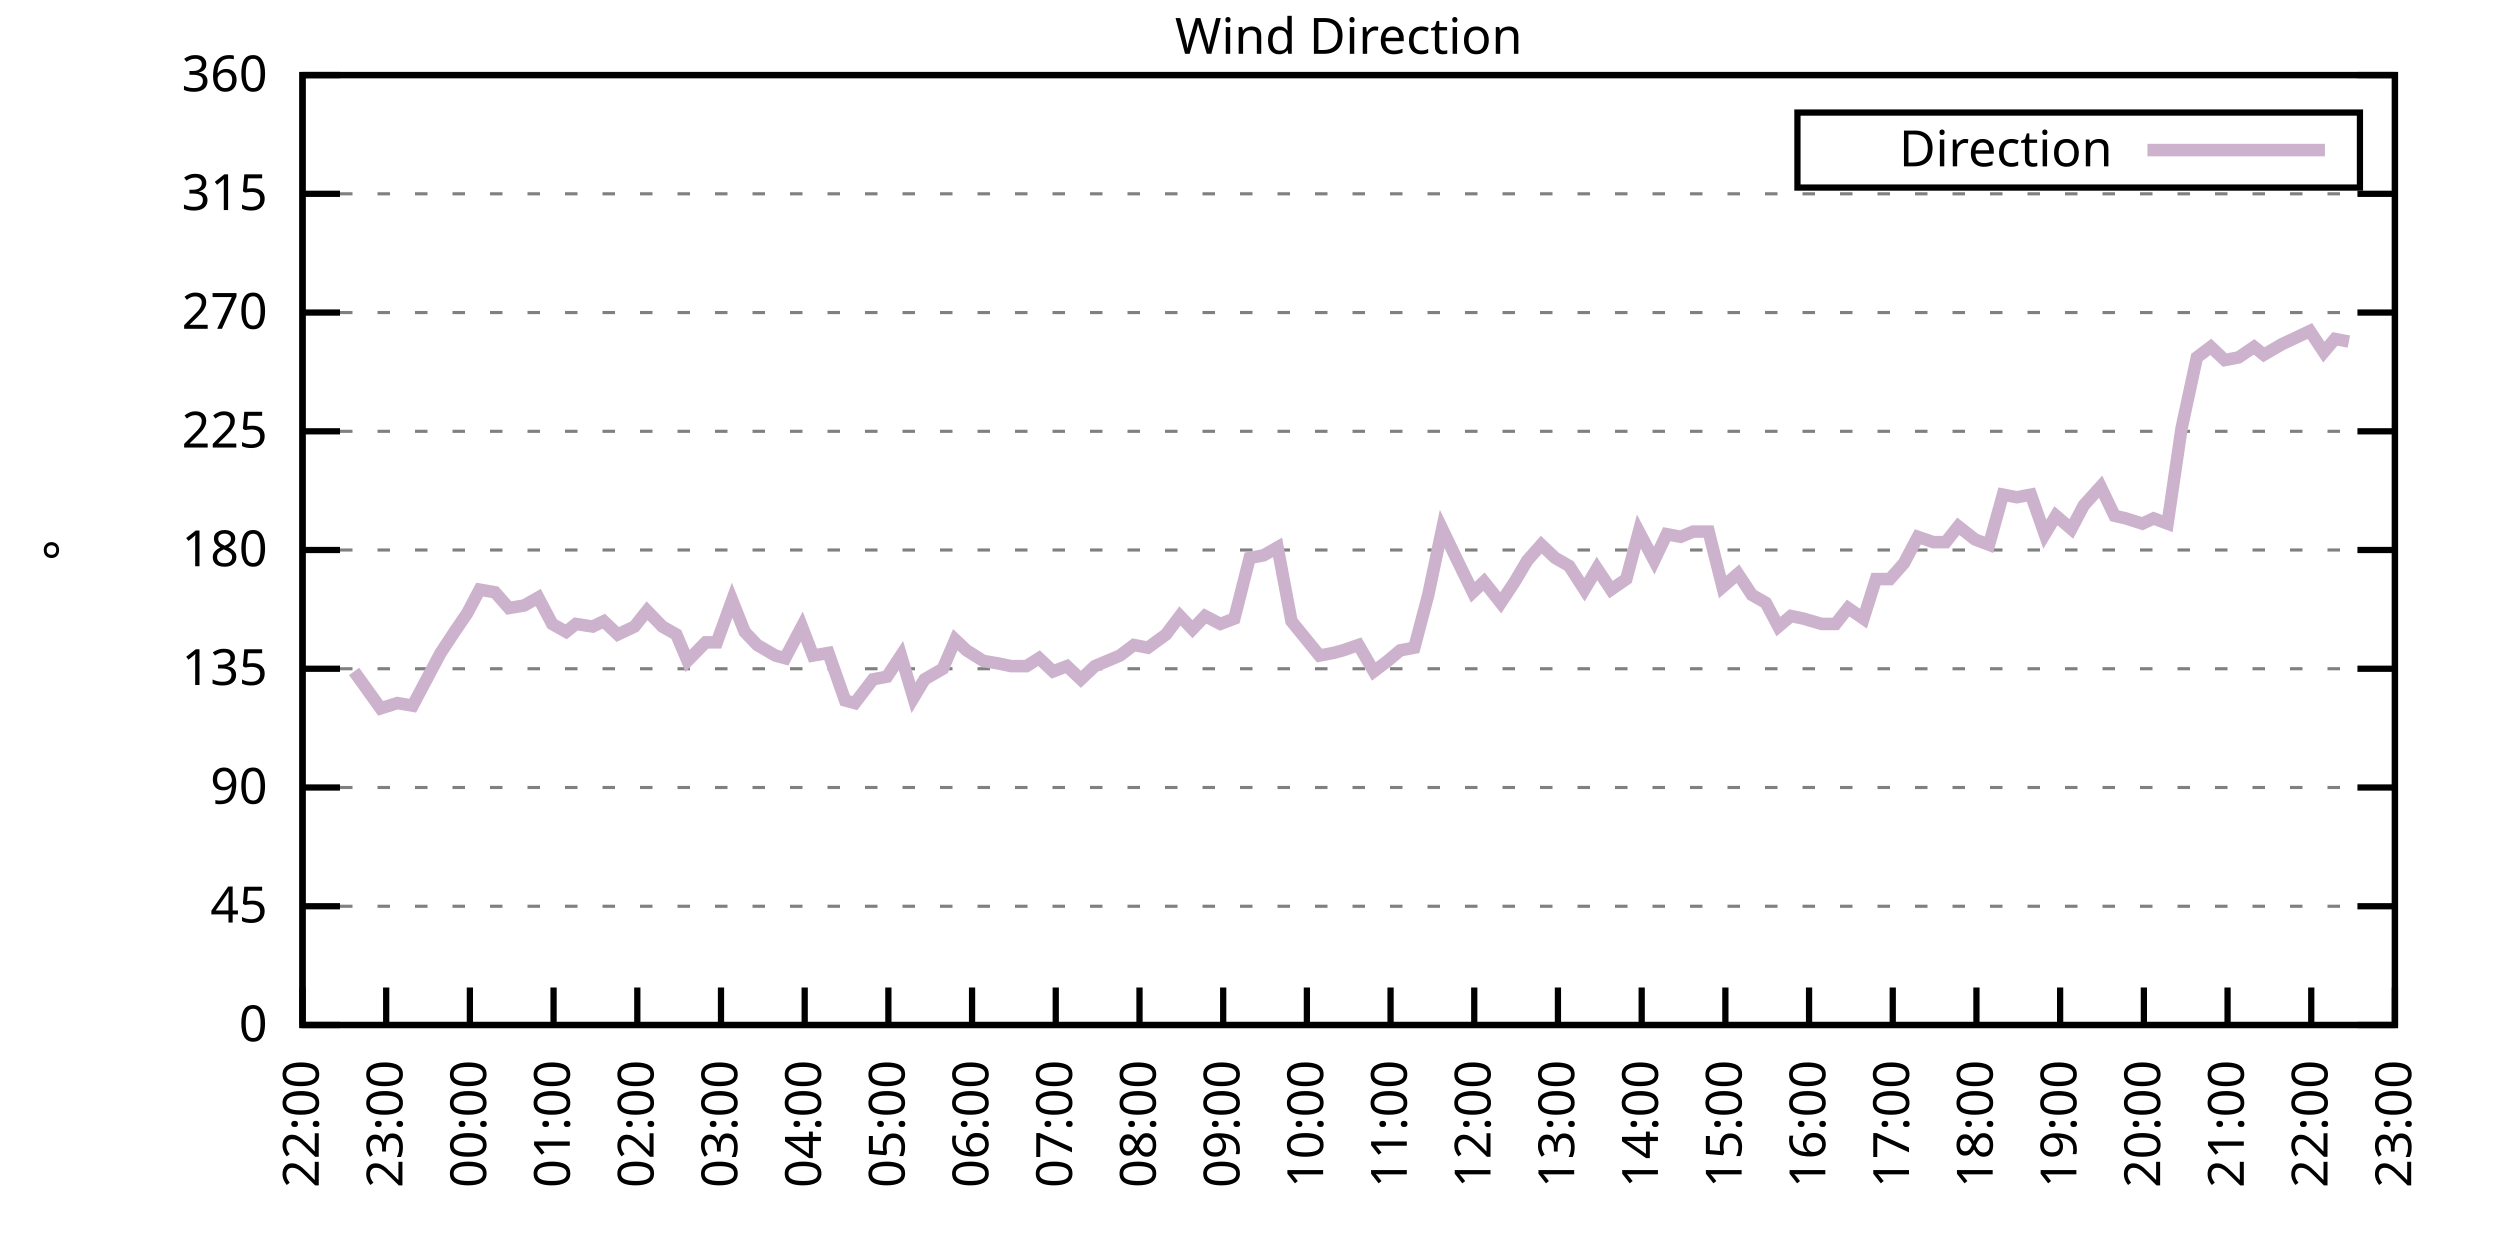
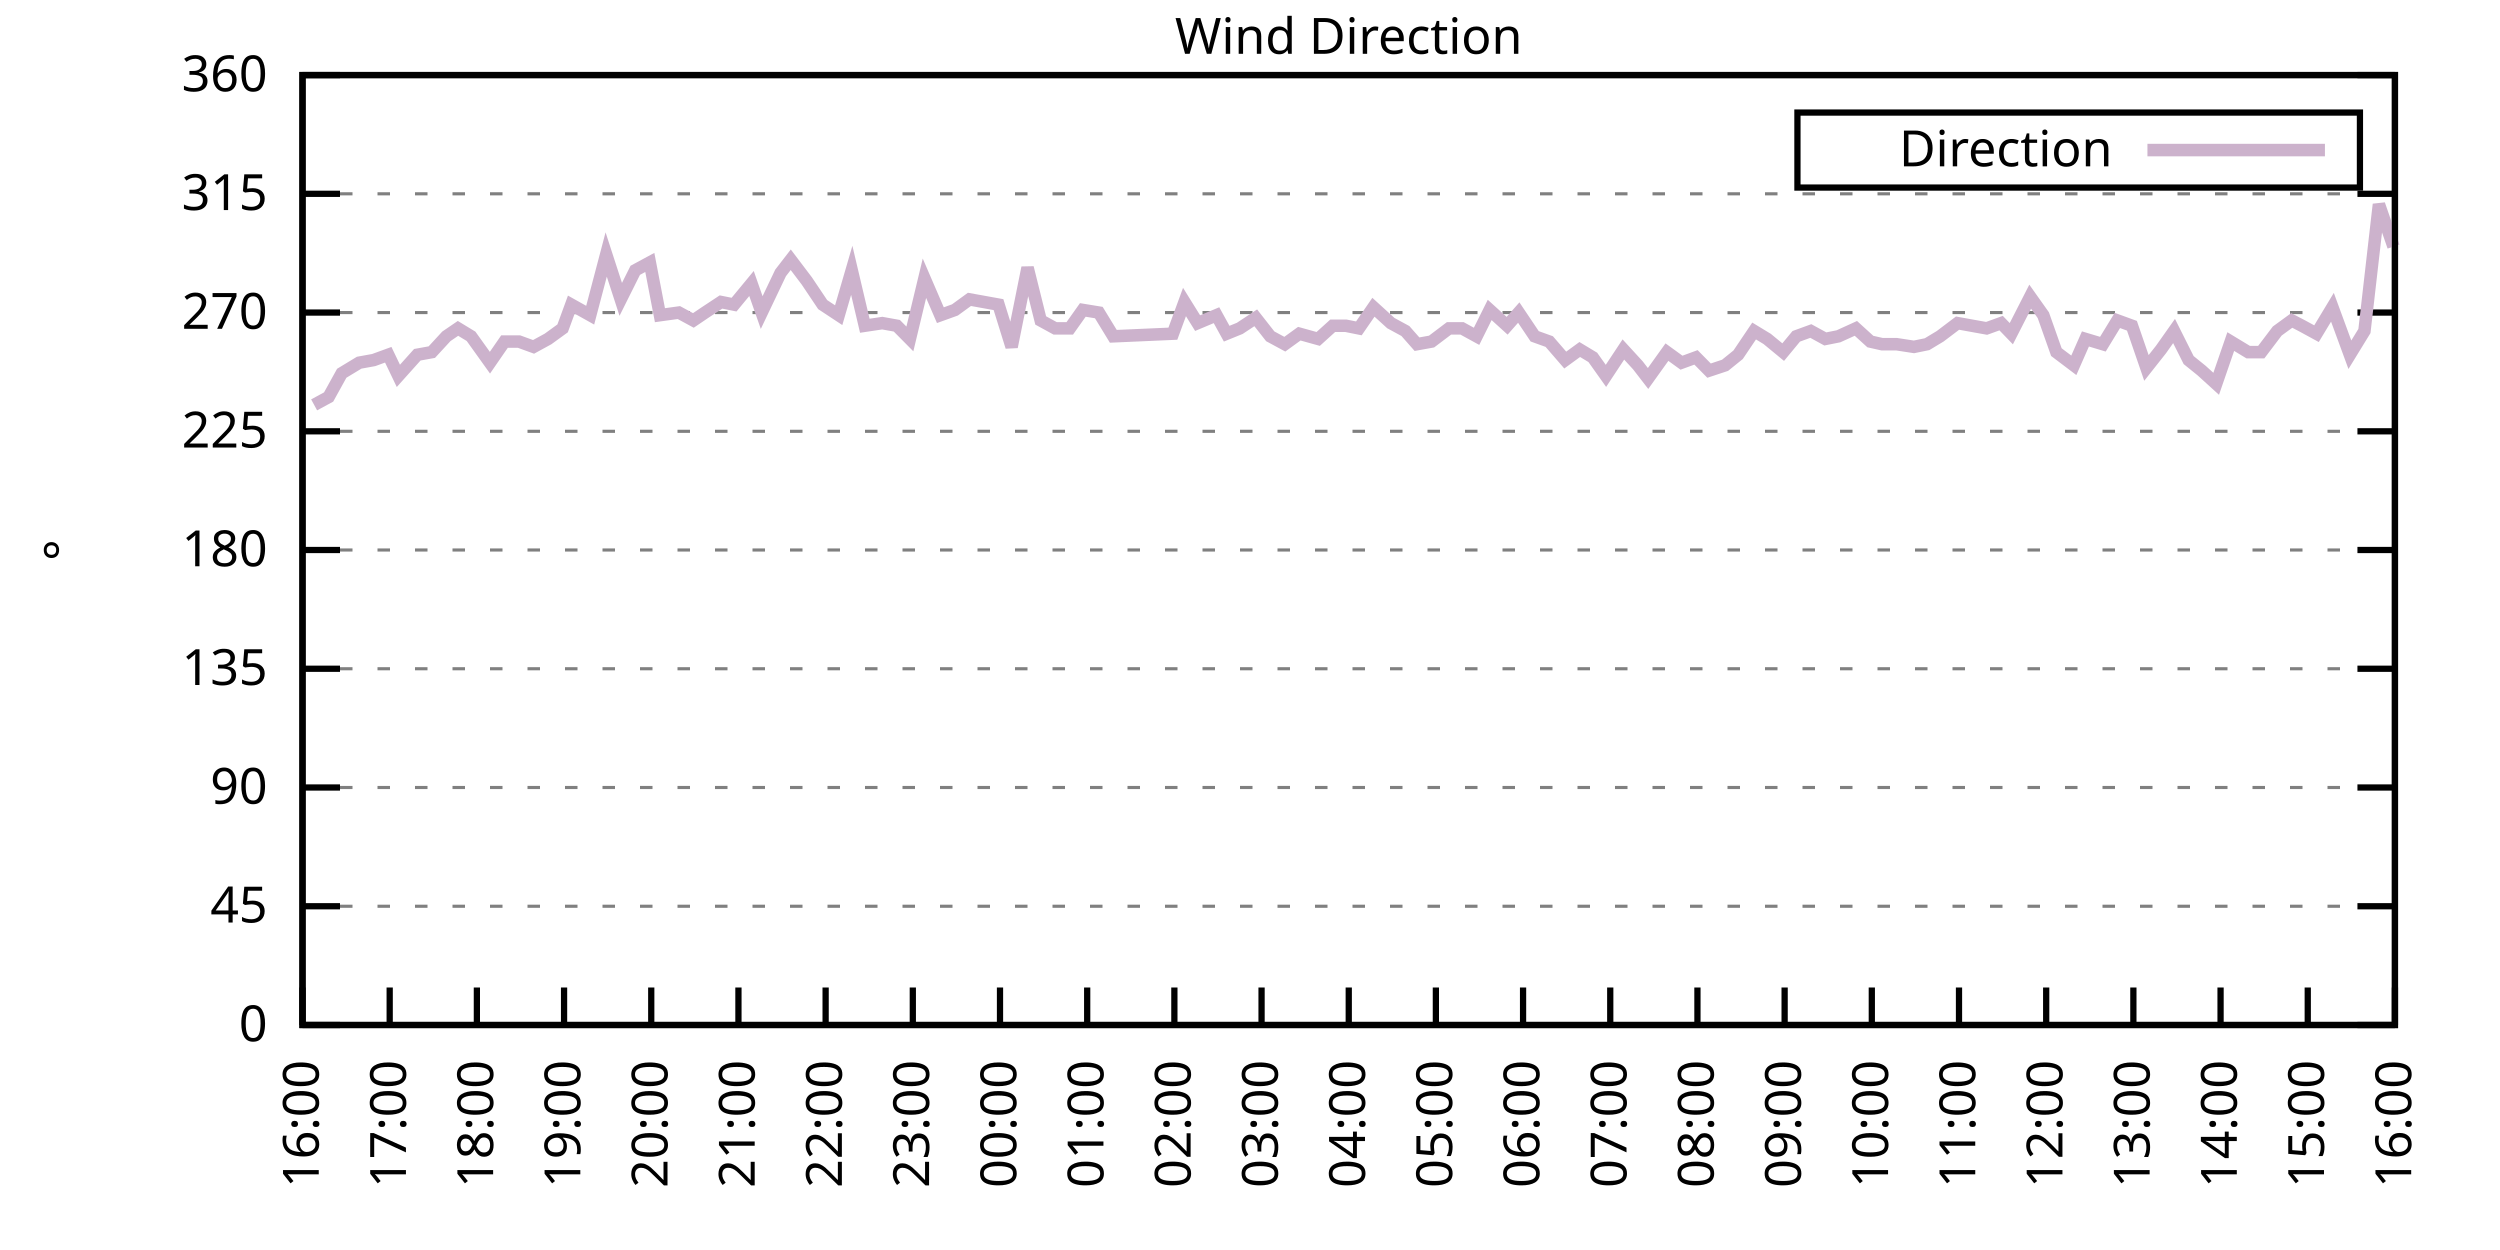
<svg xmlns="http://www.w3.org/2000/svg" xmlns:xlink="http://www.w3.org/1999/xlink" width="400" height="200" viewBox="0 0 400 200">
  <g id="gnuplot_canvas">
    <rect x="0" y="0" width="400" height="200" fill="none" />
    <defs>
      <circle id="gpDot" r="0.5" stroke-width="0.5" stroke="currentColor" />
      <path id="gpPt0" stroke-width="0.333" stroke="currentColor" d="M-1,0 h2 M0,-1 v2" />
      <path id="gpPt1" stroke-width="0.333" stroke="currentColor" d="M-1,-1 L1,1 M1,-1 L-1,1" />
      <path id="gpPt2" stroke-width="0.333" stroke="currentColor" d="M-1,0 L1,0 M0,-1 L0,1 M-1,-1 L1,1 M-1,1 L1,-1" />
      <rect id="gpPt3" stroke-width="0.333" stroke="currentColor" x="-1" y="-1" width="2" height="2" />
      <rect id="gpPt4" stroke-width="0.333" stroke="currentColor" fill="currentColor" x="-1" y="-1" width="2" height="2" />
      <circle id="gpPt5" stroke-width="0.333" stroke="currentColor" cx="0" cy="0" r="1" />
      <use xlink:href="#gpPt5" id="gpPt6" fill="currentColor" stroke="none" />
      <path id="gpPt7" stroke-width="0.333" stroke="currentColor" d="M0,-1.33 L-1.33,0.67 L1.33,0.67 z" />
      <use xlink:href="#gpPt7" id="gpPt8" fill="currentColor" stroke="none" />
      <use xlink:href="#gpPt7" id="gpPt9" stroke="currentColor" transform="rotate(180)" />
      <use xlink:href="#gpPt9" id="gpPt10" fill="currentColor" stroke="none" />
      <use xlink:href="#gpPt3" id="gpPt11" stroke="currentColor" transform="rotate(45)" />
      <use xlink:href="#gpPt11" id="gpPt12" fill="currentColor" stroke="none" />
      <path id="gpPt13" stroke-width="0.333" stroke="currentColor" d="M0,1.330 L1.265,0.411 L0.782,-1.067 L-0.782,-1.076 L-1.265,0.411 z" />
      <use xlink:href="#gpPt13" id="gpPt14" fill="currentColor" stroke="none" />
      <filter id="textbox" filterUnits="objectBoundingBox" x="0" y="0" height="1" width="1">
        <feFlood flood-color="white" flood-opacity="1" result="bgnd" />
        <feComposite in="SourceGraphic" in2="bgnd" operator="atop" />
      </filter>
      <filter id="greybox" filterUnits="objectBoundingBox" x="0" y="0" height="1" width="1">
        <feFlood flood-color="lightgrey" flood-opacity="1" result="grey" />
        <feComposite in="SourceGraphic" in2="grey" operator="atop" />
      </filter>
    </defs>
    <g fill="none" color="white" stroke="currentColor" stroke-width="1.00" stroke-linecap="butt" stroke-linejoin="miter">
</g>
    <g fill="none" color="black" stroke="currentColor" stroke-width="1.00" stroke-linecap="butt" stroke-linejoin="miter">
      <g stroke="none" shape-rendering="crispEdges">
        <polygon fill="rgb(255, 255, 255)" points="48.40,164.00 383.18,164.00 383.18,12.02 48.40,12.02 " />
      </g>
    </g>
    <g fill="none" color="black" stroke="currentColor" stroke-width="1.00" stroke-linecap="butt" stroke-linejoin="miter">
</g>
    <g fill="none" color="black" stroke="black" stroke-width="0.50" stroke-linecap="butt" stroke-linejoin="miter">
</g>
    <g fill="none" color="gray" stroke="currentColor" stroke-width="0.50" stroke-linecap="butt" stroke-linejoin="miter">
      <path stroke="gray" stroke-dasharray="2,4" class="gridline" d="M48.40,164.00 L383.19,164.00  " />
    </g>
    <g fill="none" color="gray" stroke="gray" stroke-width="1.00" stroke-linecap="butt" stroke-linejoin="miter">
</g>
    <g fill="none" color="black" stroke="currentColor" stroke-width="1.00" stroke-linecap="butt" stroke-linejoin="miter">
      <path stroke="black" d="M48.40,164.00 L54.40,164.00 M383.19,164.00 L377.19,164.00  " />
      <g transform="translate(42.80,166.60)" stroke="none" fill="black" font-family="Sans" font-size="8.00" text-anchor="end">
        <text>
          <tspan font-family="Sans"> 0</tspan>
        </text>
      </g>
    </g>
    <g fill="none" color="black" stroke="currentColor" stroke-width="1.00" stroke-linecap="butt" stroke-linejoin="miter">
</g>
    <g fill="none" color="black" stroke="black" stroke-width="0.50" stroke-linecap="butt" stroke-linejoin="miter">
</g>
    <g fill="none" color="gray" stroke="currentColor" stroke-width="0.50" stroke-linecap="butt" stroke-linejoin="miter">
      <path stroke="gray" stroke-dasharray="2,4" class="gridline" d="M48.40,145.00 L383.19,145.00  " />
    </g>
    <g fill="none" color="gray" stroke="gray" stroke-width="1.00" stroke-linecap="butt" stroke-linejoin="miter">
</g>
    <g fill="none" color="black" stroke="currentColor" stroke-width="1.00" stroke-linecap="butt" stroke-linejoin="miter">
      <path stroke="black" d="M48.40,145.00 L54.40,145.00 M383.19,145.00 L377.19,145.00  " />
      <g transform="translate(42.80,147.60)" stroke="none" fill="black" font-family="Sans" font-size="8.00" text-anchor="end">
        <text>
          <tspan font-family="Sans"> 45</tspan>
        </text>
      </g>
    </g>
    <g fill="none" color="black" stroke="currentColor" stroke-width="1.00" stroke-linecap="butt" stroke-linejoin="miter">
</g>
    <g fill="none" color="black" stroke="black" stroke-width="0.50" stroke-linecap="butt" stroke-linejoin="miter">
</g>
    <g fill="none" color="gray" stroke="currentColor" stroke-width="0.50" stroke-linecap="butt" stroke-linejoin="miter">
      <path stroke="gray" stroke-dasharray="2,4" class="gridline" d="M48.40,126.00 L383.19,126.00  " />
    </g>
    <g fill="none" color="gray" stroke="gray" stroke-width="1.00" stroke-linecap="butt" stroke-linejoin="miter">
</g>
    <g fill="none" color="black" stroke="currentColor" stroke-width="1.00" stroke-linecap="butt" stroke-linejoin="miter">
      <path stroke="black" d="M48.40,126.00 L54.40,126.00 M383.19,126.00 L377.19,126.00  " />
      <g transform="translate(42.80,128.60)" stroke="none" fill="black" font-family="Sans" font-size="8.00" text-anchor="end">
        <text>
          <tspan font-family="Sans"> 90</tspan>
        </text>
      </g>
    </g>
    <g fill="none" color="black" stroke="currentColor" stroke-width="1.00" stroke-linecap="butt" stroke-linejoin="miter">
</g>
    <g fill="none" color="black" stroke="black" stroke-width="0.50" stroke-linecap="butt" stroke-linejoin="miter">
</g>
    <g fill="none" color="gray" stroke="currentColor" stroke-width="0.50" stroke-linecap="butt" stroke-linejoin="miter">
      <path stroke="gray" stroke-dasharray="2,4" class="gridline" d="M48.40,107.00 L383.19,107.00  " />
    </g>
    <g fill="none" color="gray" stroke="gray" stroke-width="1.00" stroke-linecap="butt" stroke-linejoin="miter">
</g>
    <g fill="none" color="black" stroke="currentColor" stroke-width="1.00" stroke-linecap="butt" stroke-linejoin="miter">
      <path stroke="black" d="M48.40,107.00 L54.40,107.00 M383.19,107.00 L377.19,107.00  " />
      <g transform="translate(42.80,109.60)" stroke="none" fill="black" font-family="Sans" font-size="8.00" text-anchor="end">
        <text>
          <tspan font-family="Sans"> 135</tspan>
        </text>
      </g>
    </g>
    <g fill="none" color="black" stroke="currentColor" stroke-width="1.00" stroke-linecap="butt" stroke-linejoin="miter">
</g>
    <g fill="none" color="black" stroke="black" stroke-width="0.50" stroke-linecap="butt" stroke-linejoin="miter">
</g>
    <g fill="none" color="gray" stroke="currentColor" stroke-width="0.50" stroke-linecap="butt" stroke-linejoin="miter">
      <path stroke="gray" stroke-dasharray="2,4" class="gridline" d="M48.40,88.00 L383.19,88.00  " />
    </g>
    <g fill="none" color="gray" stroke="gray" stroke-width="1.00" stroke-linecap="butt" stroke-linejoin="miter">
</g>
    <g fill="none" color="black" stroke="currentColor" stroke-width="1.00" stroke-linecap="butt" stroke-linejoin="miter">
      <path stroke="black" d="M48.40,88.00 L54.40,88.00 M383.19,88.00 L377.19,88.00  " />
      <g transform="translate(42.80,90.60)" stroke="none" fill="black" font-family="Sans" font-size="8.00" text-anchor="end">
        <text>
          <tspan font-family="Sans"> 180</tspan>
        </text>
      </g>
    </g>
    <g fill="none" color="black" stroke="currentColor" stroke-width="1.00" stroke-linecap="butt" stroke-linejoin="miter">
</g>
    <g fill="none" color="black" stroke="black" stroke-width="0.50" stroke-linecap="butt" stroke-linejoin="miter">
</g>
    <g fill="none" color="gray" stroke="currentColor" stroke-width="0.50" stroke-linecap="butt" stroke-linejoin="miter">
      <path stroke="gray" stroke-dasharray="2,4" class="gridline" d="M48.40,69.01 L383.19,69.01  " />
    </g>
    <g fill="none" color="gray" stroke="gray" stroke-width="1.00" stroke-linecap="butt" stroke-linejoin="miter">
</g>
    <g fill="none" color="black" stroke="currentColor" stroke-width="1.00" stroke-linecap="butt" stroke-linejoin="miter">
      <path stroke="black" d="M48.40,69.01 L54.40,69.01 M383.19,69.01 L377.19,69.01  " />
      <g transform="translate(42.80,71.61)" stroke="none" fill="black" font-family="Sans" font-size="8.00" text-anchor="end">
        <text>
          <tspan font-family="Sans"> 225</tspan>
        </text>
      </g>
    </g>
    <g fill="none" color="black" stroke="currentColor" stroke-width="1.00" stroke-linecap="butt" stroke-linejoin="miter">
</g>
    <g fill="none" color="black" stroke="black" stroke-width="0.50" stroke-linecap="butt" stroke-linejoin="miter">
</g>
    <g fill="none" color="gray" stroke="currentColor" stroke-width="0.50" stroke-linecap="butt" stroke-linejoin="miter">
      <path stroke="gray" stroke-dasharray="2,4" class="gridline" d="M48.40,50.01 L383.19,50.01  " />
    </g>
    <g fill="none" color="gray" stroke="gray" stroke-width="1.00" stroke-linecap="butt" stroke-linejoin="miter">
</g>
    <g fill="none" color="black" stroke="currentColor" stroke-width="1.00" stroke-linecap="butt" stroke-linejoin="miter">
      <path stroke="black" d="M48.40,50.01 L54.40,50.01 M383.19,50.01 L377.19,50.01  " />
      <g transform="translate(42.80,52.61)" stroke="none" fill="black" font-family="Sans" font-size="8.00" text-anchor="end">
        <text>
          <tspan font-family="Sans"> 270</tspan>
        </text>
      </g>
    </g>
    <g fill="none" color="black" stroke="currentColor" stroke-width="1.00" stroke-linecap="butt" stroke-linejoin="miter">
</g>
    <g fill="none" color="black" stroke="black" stroke-width="0.50" stroke-linecap="butt" stroke-linejoin="miter">
</g>
    <g fill="none" color="gray" stroke="currentColor" stroke-width="0.50" stroke-linecap="butt" stroke-linejoin="miter">
      <path stroke="gray" stroke-dasharray="2,4" class="gridline" d="M48.40,31.01 L383.19,31.01  " />
    </g>
    <g fill="none" color="gray" stroke="gray" stroke-width="1.00" stroke-linecap="butt" stroke-linejoin="miter">
</g>
    <g fill="none" color="black" stroke="currentColor" stroke-width="1.00" stroke-linecap="butt" stroke-linejoin="miter">
      <path stroke="black" d="M48.40,31.01 L54.40,31.01 M383.19,31.01 L377.19,31.01  " />
      <g transform="translate(42.80,33.61)" stroke="none" fill="black" font-family="Sans" font-size="8.00" text-anchor="end">
        <text>
          <tspan font-family="Sans"> 315</tspan>
        </text>
      </g>
    </g>
    <g fill="none" color="black" stroke="currentColor" stroke-width="1.00" stroke-linecap="butt" stroke-linejoin="miter">
</g>
    <g fill="none" color="black" stroke="black" stroke-width="0.50" stroke-linecap="butt" stroke-linejoin="miter">
</g>
    <g fill="none" color="gray" stroke="currentColor" stroke-width="0.50" stroke-linecap="butt" stroke-linejoin="miter">
      <path stroke="gray" stroke-dasharray="2,4" class="gridline" d="M48.40,12.01 L383.19,12.01  " />
    </g>
    <g fill="none" color="gray" stroke="gray" stroke-width="1.00" stroke-linecap="butt" stroke-linejoin="miter">
</g>
    <g fill="none" color="black" stroke="currentColor" stroke-width="1.00" stroke-linecap="butt" stroke-linejoin="miter">
      <path stroke="black" d="M48.40,12.01 L54.40,12.01 M383.19,12.01 L377.19,12.01  " />
      <g transform="translate(42.80,14.61)" stroke="none" fill="black" font-family="Sans" font-size="8.00" text-anchor="end">
        <text>
          <tspan font-family="Sans"> 360</tspan>
        </text>
      </g>
    </g>
    <g fill="none" color="black" stroke="currentColor" stroke-width="1.00" stroke-linecap="butt" stroke-linejoin="miter">
      <path stroke="black" d="M48.40,164.00 L48.40,158.00  " />
      <g transform="translate(51.00,169.60) rotate(270.00)" stroke="none" fill="black" font-family="Sans" font-size="8.00" text-anchor="end">
        <text>
+           <tspan font-family="Sans">16:00</tspan>
+         </text>
+       </g>
+     </g>
+     <g fill="none" color="black" stroke="currentColor" stroke-width="1.00" stroke-linecap="butt" stroke-linejoin="miter">
+       <path stroke="black" d="M62.35,164.00 L62.35,158.00  " />
+       <g transform="translate(64.95,169.60) rotate(270.00)" stroke="none" fill="black" font-family="Sans" font-size="8.00" text-anchor="end">
+         <text>
+           <tspan font-family="Sans">17:00</tspan>
+         </text>
+       </g>
+     </g>
+     <g fill="none" color="black" stroke="currentColor" stroke-width="1.00" stroke-linecap="butt" stroke-linejoin="miter">
+       <path stroke="black" d="M76.30,164.00 L76.30,158.00  " />
+       <g transform="translate(78.90,169.60) rotate(270.00)" stroke="none" fill="black" font-family="Sans" font-size="8.00" text-anchor="end">
+         <text>
+           <tspan font-family="Sans">18:00</tspan>
+         </text>
+       </g>
+     </g>
+     <g fill="none" color="black" stroke="currentColor" stroke-width="1.00" stroke-linecap="butt" stroke-linejoin="miter">
+       <path stroke="black" d="M90.25,164.00 L90.25,158.00  " />
+       <g transform="translate(92.85,169.60) rotate(270.00)" stroke="none" fill="black" font-family="Sans" font-size="8.00" text-anchor="end">
+         <text>
+           <tspan font-family="Sans">19:00</tspan>
+         </text>
+       </g>
+     </g>
+     <g fill="none" color="black" stroke="currentColor" stroke-width="1.00" stroke-linecap="butt" stroke-linejoin="miter">
+       <path stroke="black" d="M104.20,164.00 L104.20,158.00  " />
+       <g transform="translate(106.80,169.60) rotate(270.00)" stroke="none" fill="black" font-family="Sans" font-size="8.00" text-anchor="end">
+         <text>
+           <tspan font-family="Sans">20:00</tspan>
+         </text>
+       </g>
+     </g>
+     <g fill="none" color="black" stroke="currentColor" stroke-width="1.00" stroke-linecap="butt" stroke-linejoin="miter">
+       <path stroke="black" d="M118.15,164.00 L118.15,158.00  " />
+       <g transform="translate(120.75,169.60) rotate(270.00)" stroke="none" fill="black" font-family="Sans" font-size="8.00" text-anchor="end">
+         <text>
+           <tspan font-family="Sans">21:00</tspan>
+         </text>
+       </g>
+     </g>
+     <g fill="none" color="black" stroke="currentColor" stroke-width="1.00" stroke-linecap="butt" stroke-linejoin="miter">
+       <path stroke="black" d="M132.10,164.00 L132.10,158.00  " />
+       <g transform="translate(134.70,169.60) rotate(270.00)" stroke="none" fill="black" font-family="Sans" font-size="8.00" text-anchor="end">
+         <text>
          <tspan font-family="Sans">22:00</tspan>
        </text>
      </g>
    </g>
    <g fill="none" color="black" stroke="currentColor" stroke-width="1.00" stroke-linecap="butt" stroke-linejoin="miter">
-       <path stroke="black" d="M61.79,164.00 L61.79,158.00  " />
-       <g transform="translate(64.39,169.60) rotate(270.00)" stroke="none" fill="black" font-family="Sans" font-size="8.00" text-anchor="end">
+       <path stroke="black" d="M146.05,164.00 L146.05,158.00  " />
+       <g transform="translate(148.65,169.60) rotate(270.00)" stroke="none" fill="black" font-family="Sans" font-size="8.00" text-anchor="end">
        <text>
          <tspan font-family="Sans">23:00</tspan>
        </text>
      </g>
    </g>
    <g fill="none" color="black" stroke="currentColor" stroke-width="1.00" stroke-linecap="butt" stroke-linejoin="miter">
-       <path stroke="black" d="M75.18,164.00 L75.18,158.00  " />
-       <g transform="translate(77.78,169.60) rotate(270.00)" stroke="none" fill="black" font-family="Sans" font-size="8.00" text-anchor="end">
+       <path stroke="black" d="M160.00,164.00 L160.00,158.00  " />
+       <g transform="translate(162.60,169.60) rotate(270.00)" stroke="none" fill="black" font-family="Sans" font-size="8.00" text-anchor="end">
        <text>
          <tspan font-family="Sans">00:00</tspan>
        </text>
      </g>
    </g>
    <g fill="none" color="black" stroke="currentColor" stroke-width="1.00" stroke-linecap="butt" stroke-linejoin="miter">
-       <path stroke="black" d="M88.57,164.00 L88.57,158.00  " />
-       <g transform="translate(91.17,169.60) rotate(270.00)" stroke="none" fill="black" font-family="Sans" font-size="8.00" text-anchor="end">
+       <path stroke="black" d="M173.95,164.00 L173.95,158.00  " />
+       <g transform="translate(176.55,169.60) rotate(270.00)" stroke="none" fill="black" font-family="Sans" font-size="8.00" text-anchor="end">
        <text>
          <tspan font-family="Sans">01:00</tspan>
        </text>
      </g>
    </g>
    <g fill="none" color="black" stroke="currentColor" stroke-width="1.00" stroke-linecap="butt" stroke-linejoin="miter">
-       <path stroke="black" d="M101.97,164.00 L101.97,158.00  " />
-       <g transform="translate(104.57,169.60) rotate(270.00)" stroke="none" fill="black" font-family="Sans" font-size="8.00" text-anchor="end">
+       <path stroke="black" d="M187.90,164.00 L187.90,158.00  " />
+       <g transform="translate(190.50,169.60) rotate(270.00)" stroke="none" fill="black" font-family="Sans" font-size="8.00" text-anchor="end">
        <text>
          <tspan font-family="Sans">02:00</tspan>
        </text>
      </g>
    </g>
    <g fill="none" color="black" stroke="currentColor" stroke-width="1.00" stroke-linecap="butt" stroke-linejoin="miter">
-       <path stroke="black" d="M115.36,164.00 L115.36,158.00  " />
-       <g transform="translate(117.96,169.60) rotate(270.00)" stroke="none" fill="black" font-family="Sans" font-size="8.00" text-anchor="end">
+       <path stroke="black" d="M201.85,164.00 L201.85,158.00  " />
+       <g transform="translate(204.45,169.60) rotate(270.00)" stroke="none" fill="black" font-family="Sans" font-size="8.00" text-anchor="end">
        <text>
          <tspan font-family="Sans">03:00</tspan>
        </text>
      </g>
    </g>
    <g fill="none" color="black" stroke="currentColor" stroke-width="1.00" stroke-linecap="butt" stroke-linejoin="miter">
-       <path stroke="black" d="M128.75,164.00 L128.75,158.00  " />
-       <g transform="translate(131.35,169.60) rotate(270.00)" stroke="none" fill="black" font-family="Sans" font-size="8.00" text-anchor="end">
+       <path stroke="black" d="M215.80,164.00 L215.80,158.00  " />
+       <g transform="translate(218.40,169.60) rotate(270.00)" stroke="none" fill="black" font-family="Sans" font-size="8.00" text-anchor="end">
        <text>
          <tspan font-family="Sans">04:00</tspan>
        </text>
      </g>
    </g>
    <g fill="none" color="black" stroke="currentColor" stroke-width="1.00" stroke-linecap="butt" stroke-linejoin="miter">
-       <path stroke="black" d="M142.14,164.00 L142.14,158.00  " />
-       <g transform="translate(144.74,169.60) rotate(270.00)" stroke="none" fill="black" font-family="Sans" font-size="8.00" text-anchor="end">
+       <path stroke="black" d="M229.74,164.00 L229.74,158.00  " />
+       <g transform="translate(232.34,169.60) rotate(270.00)" stroke="none" fill="black" font-family="Sans" font-size="8.00" text-anchor="end">
        <text>
          <tspan font-family="Sans">05:00</tspan>
        </text>
      </g>
    </g>
    <g fill="none" color="black" stroke="currentColor" stroke-width="1.00" stroke-linecap="butt" stroke-linejoin="miter">
-       <path stroke="black" d="M155.53,164.00 L155.53,158.00  " />
-       <g transform="translate(158.13,169.60) rotate(270.00)" stroke="none" fill="black" font-family="Sans" font-size="8.00" text-anchor="end">
+       <path stroke="black" d="M243.69,164.00 L243.69,158.00  " />
+       <g transform="translate(246.29,169.60) rotate(270.00)" stroke="none" fill="black" font-family="Sans" font-size="8.00" text-anchor="end">
        <text>
          <tspan font-family="Sans">06:00</tspan>
        </text>
      </g>
    </g>
    <g fill="none" color="black" stroke="currentColor" stroke-width="1.00" stroke-linecap="butt" stroke-linejoin="miter">
-       <path stroke="black" d="M168.92,164.00 L168.92,158.00  " />
-       <g transform="translate(171.52,169.60) rotate(270.00)" stroke="none" fill="black" font-family="Sans" font-size="8.00" text-anchor="end">
+       <path stroke="black" d="M257.64,164.00 L257.64,158.00  " />
+       <g transform="translate(260.24,169.60) rotate(270.00)" stroke="none" fill="black" font-family="Sans" font-size="8.00" text-anchor="end">
        <text>
          <tspan font-family="Sans">07:00</tspan>
        </text>
      </g>
    </g>
    <g fill="none" color="black" stroke="currentColor" stroke-width="1.00" stroke-linecap="butt" stroke-linejoin="miter">
-       <path stroke="black" d="M182.32,164.00 L182.32,158.00  " />
-       <g transform="translate(184.92,169.60) rotate(270.00)" stroke="none" fill="black" font-family="Sans" font-size="8.00" text-anchor="end">
+       <path stroke="black" d="M271.59,164.00 L271.59,158.00  " />
+       <g transform="translate(274.19,169.60) rotate(270.00)" stroke="none" fill="black" font-family="Sans" font-size="8.00" text-anchor="end">
        <text>
          <tspan font-family="Sans">08:00</tspan>
        </text>
      </g>
    </g>
    <g fill="none" color="black" stroke="currentColor" stroke-width="1.00" stroke-linecap="butt" stroke-linejoin="miter">
-       <path stroke="black" d="M195.71,164.00 L195.71,158.00  " />
-       <g transform="translate(198.31,169.60) rotate(270.00)" stroke="none" fill="black" font-family="Sans" font-size="8.00" text-anchor="end">
+       <path stroke="black" d="M285.54,164.00 L285.54,158.00  " />
+       <g transform="translate(288.14,169.60) rotate(270.00)" stroke="none" fill="black" font-family="Sans" font-size="8.00" text-anchor="end">
        <text>
          <tspan font-family="Sans">09:00</tspan>
        </text>
      </g>
    </g>
    <g fill="none" color="black" stroke="currentColor" stroke-width="1.00" stroke-linecap="butt" stroke-linejoin="miter">
-       <path stroke="black" d="M209.10,164.00 L209.10,158.00  " />
-       <g transform="translate(211.70,169.60) rotate(270.00)" stroke="none" fill="black" font-family="Sans" font-size="8.00" text-anchor="end">
+       <path stroke="black" d="M299.49,164.00 L299.49,158.00  " />
+       <g transform="translate(302.09,169.60) rotate(270.00)" stroke="none" fill="black" font-family="Sans" font-size="8.00" text-anchor="end">
        <text>
          <tspan font-family="Sans">10:00</tspan>
        </text>
      </g>
    </g>
    <g fill="none" color="black" stroke="currentColor" stroke-width="1.00" stroke-linecap="butt" stroke-linejoin="miter">
-       <path stroke="black" d="M222.49,164.00 L222.49,158.00  " />
-       <g transform="translate(225.09,169.60) rotate(270.00)" stroke="none" fill="black" font-family="Sans" font-size="8.00" text-anchor="end">
+       <path stroke="black" d="M313.44,164.00 L313.44,158.00  " />
+       <g transform="translate(316.04,169.60) rotate(270.00)" stroke="none" fill="black" font-family="Sans" font-size="8.00" text-anchor="end">
        <text>
          <tspan font-family="Sans">11:00</tspan>
        </text>
      </g>
    </g>
    <g fill="none" color="black" stroke="currentColor" stroke-width="1.00" stroke-linecap="butt" stroke-linejoin="miter">
-       <path stroke="black" d="M235.88,164.00 L235.88,158.00  " />
-       <g transform="translate(238.48,169.60) rotate(270.00)" stroke="none" fill="black" font-family="Sans" font-size="8.00" text-anchor="end">
+       <path stroke="black" d="M327.39,164.00 L327.39,158.00  " />
+       <g transform="translate(329.99,169.60) rotate(270.00)" stroke="none" fill="black" font-family="Sans" font-size="8.00" text-anchor="end">
        <text>
          <tspan font-family="Sans">12:00</tspan>
        </text>
      </g>
    </g>
    <g fill="none" color="black" stroke="currentColor" stroke-width="1.00" stroke-linecap="butt" stroke-linejoin="miter">
-       <path stroke="black" d="M249.27,164.00 L249.27,158.00  " />
-       <g transform="translate(251.87,169.60) rotate(270.00)" stroke="none" fill="black" font-family="Sans" font-size="8.00" text-anchor="end">
+       <path stroke="black" d="M341.34,164.00 L341.34,158.00  " />
+       <g transform="translate(343.94,169.60) rotate(270.00)" stroke="none" fill="black" font-family="Sans" font-size="8.00" text-anchor="end">
        <text>
          <tspan font-family="Sans">13:00</tspan>
        </text>
      </g>
    </g>
    <g fill="none" color="black" stroke="currentColor" stroke-width="1.00" stroke-linecap="butt" stroke-linejoin="miter">
-       <path stroke="black" d="M262.67,164.00 L262.67,158.00  " />
-       <g transform="translate(265.27,169.60) rotate(270.00)" stroke="none" fill="black" font-family="Sans" font-size="8.00" text-anchor="end">
+       <path stroke="black" d="M355.29,164.00 L355.29,158.00  " />
+       <g transform="translate(357.89,169.60) rotate(270.00)" stroke="none" fill="black" font-family="Sans" font-size="8.00" text-anchor="end">
        <text>
          <tspan font-family="Sans">14:00</tspan>
        </text>
      </g>
    </g>
    <g fill="none" color="black" stroke="currentColor" stroke-width="1.00" stroke-linecap="butt" stroke-linejoin="miter">
-       <path stroke="black" d="M276.06,164.00 L276.06,158.00  " />
-       <g transform="translate(278.66,169.60) rotate(270.00)" stroke="none" fill="black" font-family="Sans" font-size="8.00" text-anchor="end">
+       <path stroke="black" d="M369.24,164.00 L369.24,158.00  " />
+       <g transform="translate(371.84,169.60) rotate(270.00)" stroke="none" fill="black" font-family="Sans" font-size="8.00" text-anchor="end">
        <text>
          <tspan font-family="Sans">15:00</tspan>
-         </text>
-       </g>
-     </g>
-     <g fill="none" color="black" stroke="currentColor" stroke-width="1.00" stroke-linecap="butt" stroke-linejoin="miter">
-       <path stroke="black" d="M289.45,164.00 L289.45,158.00  " />
-       <g transform="translate(292.05,169.60) rotate(270.00)" stroke="none" fill="black" font-family="Sans" font-size="8.00" text-anchor="end">
-         <text>
-           <tspan font-family="Sans">16:00</tspan>
-         </text>
-       </g>
-     </g>
-     <g fill="none" color="black" stroke="currentColor" stroke-width="1.00" stroke-linecap="butt" stroke-linejoin="miter">
-       <path stroke="black" d="M302.84,164.00 L302.84,158.00  " />
-       <g transform="translate(305.44,169.60) rotate(270.00)" stroke="none" fill="black" font-family="Sans" font-size="8.00" text-anchor="end">
-         <text>
-           <tspan font-family="Sans">17:00</tspan>
-         </text>
-       </g>
-     </g>
-     <g fill="none" color="black" stroke="currentColor" stroke-width="1.00" stroke-linecap="butt" stroke-linejoin="miter">
-       <path stroke="black" d="M316.23,164.00 L316.23,158.00  " />
-       <g transform="translate(318.83,169.60) rotate(270.00)" stroke="none" fill="black" font-family="Sans" font-size="8.00" text-anchor="end">
-         <text>
-           <tspan font-family="Sans">18:00</tspan>
-         </text>
-       </g>
-     </g>
-     <g fill="none" color="black" stroke="currentColor" stroke-width="1.00" stroke-linecap="butt" stroke-linejoin="miter">
-       <path stroke="black" d="M329.62,164.00 L329.62,158.00  " />
-       <g transform="translate(332.22,169.60) rotate(270.00)" stroke="none" fill="black" font-family="Sans" font-size="8.00" text-anchor="end">
-         <text>
-           <tspan font-family="Sans">19:00</tspan>
-         </text>
-       </g>
-     </g>
-     <g fill="none" color="black" stroke="currentColor" stroke-width="1.00" stroke-linecap="butt" stroke-linejoin="miter">
-       <path stroke="black" d="M343.02,164.00 L343.02,158.00  " />
-       <g transform="translate(345.62,169.60) rotate(270.00)" stroke="none" fill="black" font-family="Sans" font-size="8.00" text-anchor="end">
-         <text>
-           <tspan font-family="Sans">20:00</tspan>
-         </text>
-       </g>
-     </g>
-     <g fill="none" color="black" stroke="currentColor" stroke-width="1.00" stroke-linecap="butt" stroke-linejoin="miter">
-       <path stroke="black" d="M356.41,164.00 L356.41,158.00  " />
-       <g transform="translate(359.01,169.60) rotate(270.00)" stroke="none" fill="black" font-family="Sans" font-size="8.00" text-anchor="end">
-         <text>
-           <tspan font-family="Sans">21:00</tspan>
-         </text>
-       </g>
-     </g>
-     <g fill="none" color="black" stroke="currentColor" stroke-width="1.00" stroke-linecap="butt" stroke-linejoin="miter">
-       <path stroke="black" d="M369.80,164.00 L369.80,158.00  " />
-       <g transform="translate(372.40,169.60) rotate(270.00)" stroke="none" fill="black" font-family="Sans" font-size="8.00" text-anchor="end">
-         <text>
-           <tspan font-family="Sans">22:00</tspan>
        </text>
      </g>
    </g>
    <g fill="none" color="black" stroke="currentColor" stroke-width="1.00" stroke-linecap="butt" stroke-linejoin="miter">
      <path stroke="black" d="M383.19,164.00 L383.19,158.00  " />
      <g transform="translate(385.79,169.60) rotate(270.00)" stroke="none" fill="black" font-family="Sans" font-size="8.00" text-anchor="end">
        <text>
-           <tspan font-family="Sans">23:00</tspan>
+           <tspan font-family="Sans">16:00</tspan>
        </text>
      </g>
    </g>
    <g fill="none" color="black" stroke="currentColor" stroke-width="1.00" stroke-linecap="butt" stroke-linejoin="miter">
</g>
    <g fill="none" color="black" stroke="currentColor" stroke-width="1.00" stroke-linecap="butt" stroke-linejoin="miter">
      <path stroke="black" d="M48.40,12.01 L48.40,164.00 L383.19,164.00 L383.19,12.01 L48.40,12.01 Z  " />
    </g>
    <g fill="none" color="black" stroke="currentColor" stroke-width="1.00" stroke-linecap="butt" stroke-linejoin="miter">
</g>
    <g fill="none" color="black" stroke="currentColor" stroke-width="1.00" stroke-linecap="butt" stroke-linejoin="miter">
      <path stroke="black" d="M287.59,30.01 L287.59,18.01 L377.59,18.01 L377.59,30.01 L287.59,30.01 Z  " />
    </g>
    <g id="Wind_direction_plot_1">
      <g fill="none" color="white" stroke="black" stroke-width="2.00" stroke-linecap="butt" stroke-linejoin="miter">
</g>
      <g fill="none" color="black" stroke="currentColor" stroke-width="2.00" stroke-linecap="butt" stroke-linejoin="miter">
        <g transform="translate(337.99,26.61)" stroke="none" fill="black" font-family="Sans" font-size="8.00" text-anchor="end">
          <text>
            <tspan font-family="Sans">Direction</tspan>
          </text>
        </g>
      </g>
      <g fill="none" color="black" stroke="currentColor" stroke-width="2.00" stroke-linecap="butt" stroke-linejoin="miter">
-         <path stroke="rgb(204, 178, 204)" d="M343.59,24.01 L371.99,24.01 M56.66,107.43 L60.90,113.34 L63.58,112.49 L66.03,112.91 L68.26,108.69 L70.50,104.47   L72.73,101.09 L74.74,98.14 L76.75,94.34 L79.20,94.76 L81.43,97.29 L83.89,96.87 L86.12,95.60 L88.35,99.83   L90.58,101.09 L92.15,99.83 L94.82,100.25 L96.61,99.40 L98.84,101.52 L101.52,100.25 L103.53,97.72 L105.98,100.25   L108.22,101.52 L110.00,105.74 L112.90,102.78 L114.69,102.78 L117.14,96.03 L119.15,101.09 L121.16,103.20 L124.06,104.89   L125.62,105.31 L128.30,100.25 L130.09,104.89 L132.54,104.47 L135.22,112.07 L136.78,112.49 L139.69,108.69 L141.92,108.27   L144.15,104.89 L146.16,111.65 L147.94,108.69 L150.85,107.00 L152.85,102.36 L154.64,104.05 L157.32,105.74 L159.77,106.16   L161.78,106.58 L164.24,106.58 L166.25,105.31 L168.48,107.43 L170.71,106.58 L172.94,108.69 L175.17,106.58 L177.18,105.74   L179.19,104.89 L181.42,103.20 L183.66,103.63 L186.56,101.52 L188.79,98.56 L190.80,100.67 L192.81,98.56 L195.26,99.83   L197.49,98.98 L199.95,89.27 L202.18,88.85 L204.41,87.58 L206.64,99.40 L211.11,104.89 L213.34,104.47 L214.90,104.05   L217.36,103.20 L219.81,107.43 L222.04,105.74 L224.05,104.05 L226.29,103.63 L228.52,95.18 L230.75,84.63 L232.98,89.27   L235.66,94.76 L237.44,93.07 L240.12,96.45 L242.36,93.07 L244.36,89.69 L246.60,87.16 L248.83,89.27 L251.06,90.54   L253.51,94.34 L255.52,90.96 L257.76,94.34 L260.21,92.65 L262.22,85.05 L264.67,89.69 L266.68,85.47 L268.92,85.89   L270.92,85.05 L273.38,85.05 L275.61,93.92 L278.07,91.80 L280.30,95.18 L282.53,96.45 L284.54,100.25 L286.55,98.56   L288.56,98.98 L291.46,99.83 L293.69,99.83 L295.70,97.29 L298.15,98.98 L300.16,92.65 L302.39,92.65 L304.63,90.12   L306.86,85.89 L309.31,86.74 L311.32,86.74 L313.33,84.21 L316.01,86.32 L318.24,87.16 L320.47,79.14 L322.70,79.56   L324.94,79.14 L327.17,85.47 L328.95,82.52 L331.41,84.63 L333.42,80.83 L336.10,77.87 L338.33,82.52 L340.11,82.94   L342.79,83.78 L344.58,82.94 L346.81,83.78 L349.04,68.58 L351.50,57.18 L353.73,55.50 L355.96,57.61 L358.19,57.18   L360.65,55.50 L362.21,56.76 L365.11,55.07 L366.90,54.23 L369.58,52.96 L371.81,56.34 L373.59,54.23 L375.82,54.65    " />
+         <path stroke="rgb(204, 178, 204)" d="M343.59,24.01 L371.99,24.01 M50.26,64.78 L52.58,63.52 L54.68,59.72 L57.47,58.03 L59.79,57.61 L62.12,56.76   L63.74,60.14 L66.77,56.76 L69.09,56.34 L71.42,53.81 L73.28,52.54 L75.37,53.81 L78.39,58.03 L80.72,54.65   L83.04,54.65 L85.37,55.50 L87.69,54.23 L90.02,52.54 L91.41,48.74 L94.43,50.43 L96.99,40.72 L99.32,47.90   L101.64,43.25 L103.97,41.99 L105.59,50.43 L108.62,50.01 L110.94,51.27 L112.80,50.01 L115.36,48.32 L117.45,48.74   L120.24,45.36 L121.87,50.01 L124.89,43.67 L126.52,41.56 L129.08,44.94 L131.63,48.74 L134.19,50.43 L136.28,43.25   L138.37,52.12 L141.16,51.70 L143.49,52.12 L145.58,54.23 L147.91,44.52 L150.46,50.43 L152.79,49.59 L155.11,47.90   L157.44,48.32 L159.76,48.74 L161.86,55.50 L164.41,42.83 L166.51,51.27 L168.83,52.54 L171.16,52.54 L173.25,49.59   L175.81,50.01 L178.13,53.81 L187.66,53.39 L189.52,48.32 L191.62,51.70 L194.64,50.43 L196.27,53.39 L198.36,52.54   L200.92,50.85 L203.24,53.81 L205.57,55.07 L207.89,53.39 L210.91,54.23 L213.24,52.12 L215.33,52.12 L217.42,52.54   L219.75,49.16 L222.54,51.70 L224.86,52.96 L226.72,55.07 L229.05,54.65 L231.84,52.54 L233.93,52.54 L236.25,53.81   L238.35,49.59 L241.14,52.12 L243.00,50.01 L245.55,53.81 L247.88,54.65 L250.44,57.61 L252.76,55.92 L254.85,57.18   L256.95,60.14 L259.74,55.92 L262.06,58.45 L263.69,60.56 L266.71,56.34 L269.04,58.03 L271.36,57.18 L273.45,59.30   L276.01,58.45 L278.10,56.76 L280.66,52.96 L282.75,54.23 L285.31,56.34 L287.40,53.81 L289.73,52.96 L292.05,54.23   L294.15,53.81 L296.94,52.54 L299.26,54.65 L301.12,55.07 L303.44,55.07 L306.23,55.50 L308.33,55.07 L310.42,53.81   L313.21,51.70 L315.53,52.12 L317.86,52.54 L320.18,51.70 L321.81,53.39 L324.83,47.47 L326.93,50.43 L329.02,56.34   L331.81,58.45 L333.67,54.23 L336.46,55.07 L338.78,51.27 L341.11,52.12 L343.43,58.87 L345.76,55.92 L347.85,52.96   L350.18,57.61 L352.27,59.30 L354.59,61.41 L356.92,54.65 L359.71,56.34 L361.80,56.34 L364.36,52.96 L366.68,51.27   L368.31,52.12 L370.64,53.39 L373.19,49.16 L375.98,56.76 L378.31,52.96 L380.63,32.70 L382.96,39.45  " />
      </g>
    </g>
    <g fill="none" color="black" stroke="currentColor" stroke-width="2.00" stroke-linecap="butt" stroke-linejoin="miter">
</g>
    <g fill="none" color="black" stroke="black" stroke-width="1.00" stroke-linecap="butt" stroke-linejoin="miter">
</g>
    <g fill="none" color="black" stroke="currentColor" stroke-width="1.00" stroke-linecap="butt" stroke-linejoin="miter">
      <path stroke="black" d="M48.40,12.01 L48.40,164.00 L383.19,164.00 L383.19,12.01 L48.40,12.01 Z  " />
      <g transform="translate(12.80,88.01) rotate(270.00)" stroke="none" fill="black" font-family="Sans" font-size="8.00" text-anchor="middle">
        <text>
          <tspan font-family="Sans">°</tspan>
        </text>
      </g>
    </g>
    <g fill="none" color="black" stroke="currentColor" stroke-width="1.00" stroke-linecap="butt" stroke-linejoin="miter">
</g>
    <g fill="none" color="black" stroke="currentColor" stroke-width="1.00" stroke-linecap="butt" stroke-linejoin="miter">
      <g transform="translate(215.79,8.61)" stroke="none" fill="black" font-family="Sans" font-size="8.00" text-anchor="middle">
        <text>
          <tspan font-family="Sans">Wind Direction</tspan>
        </text>
      </g>
    </g>
    <g fill="none" color="black" stroke="currentColor" stroke-width="1.00" stroke-linecap="butt" stroke-linejoin="miter">
</g>
  </g>
</svg>
